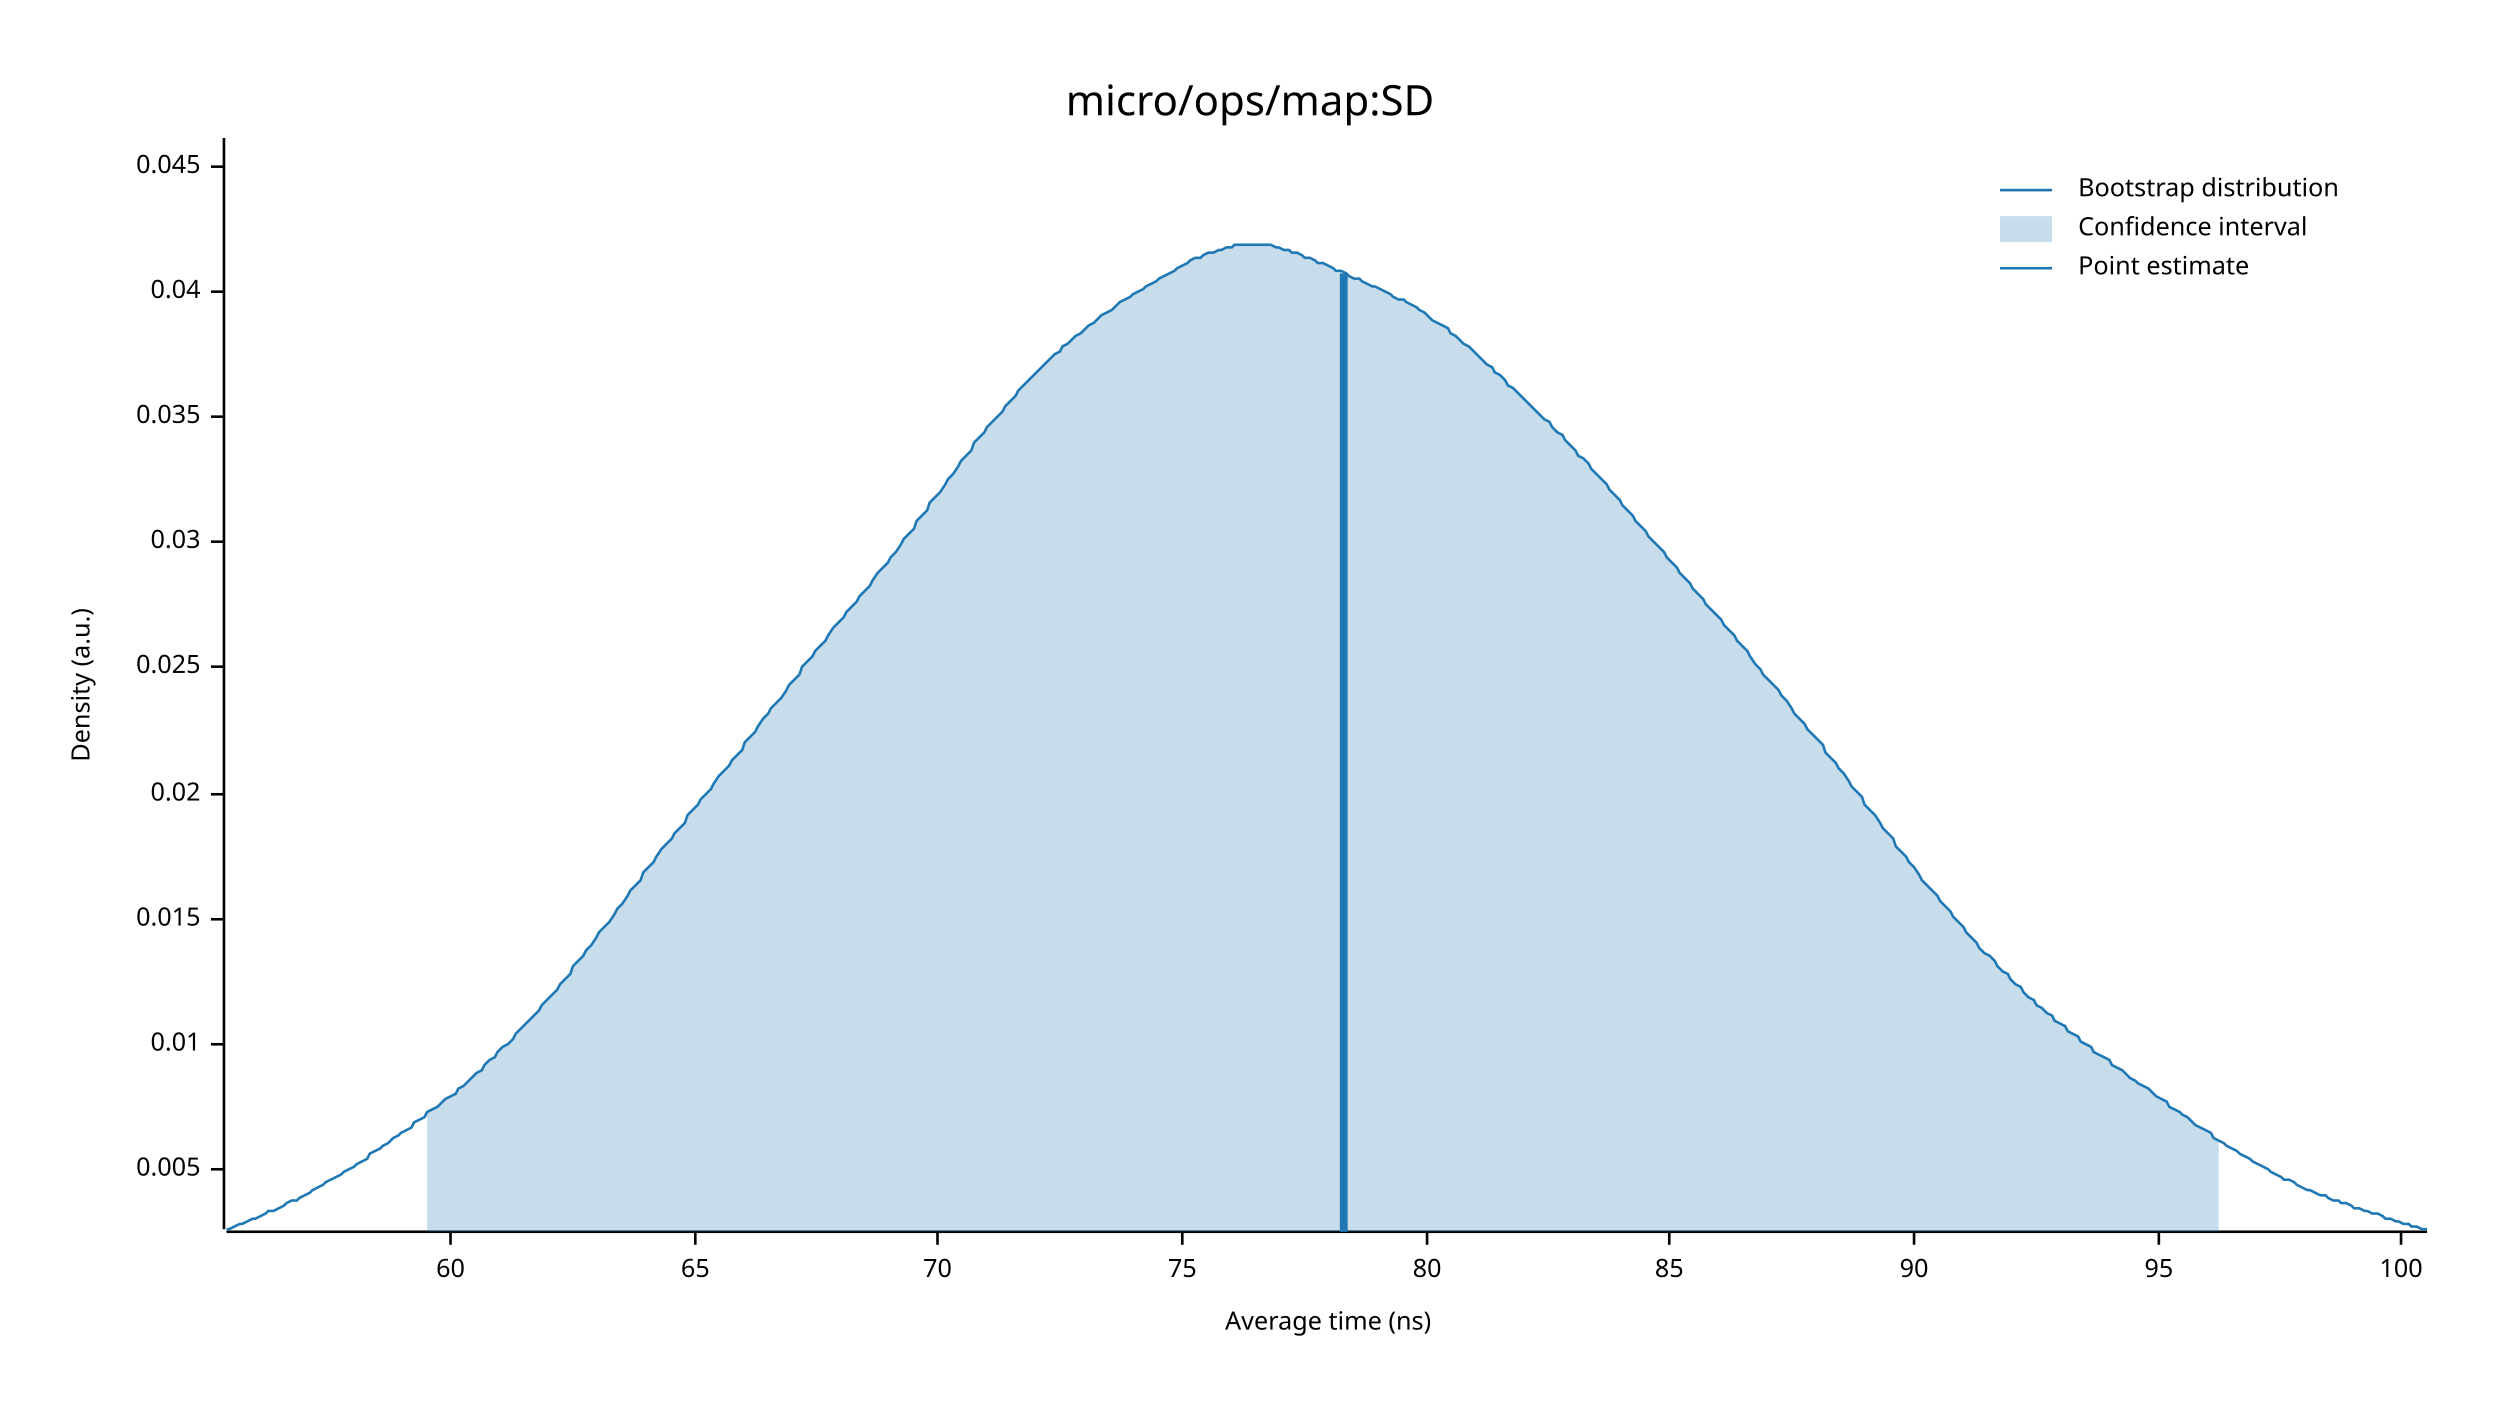
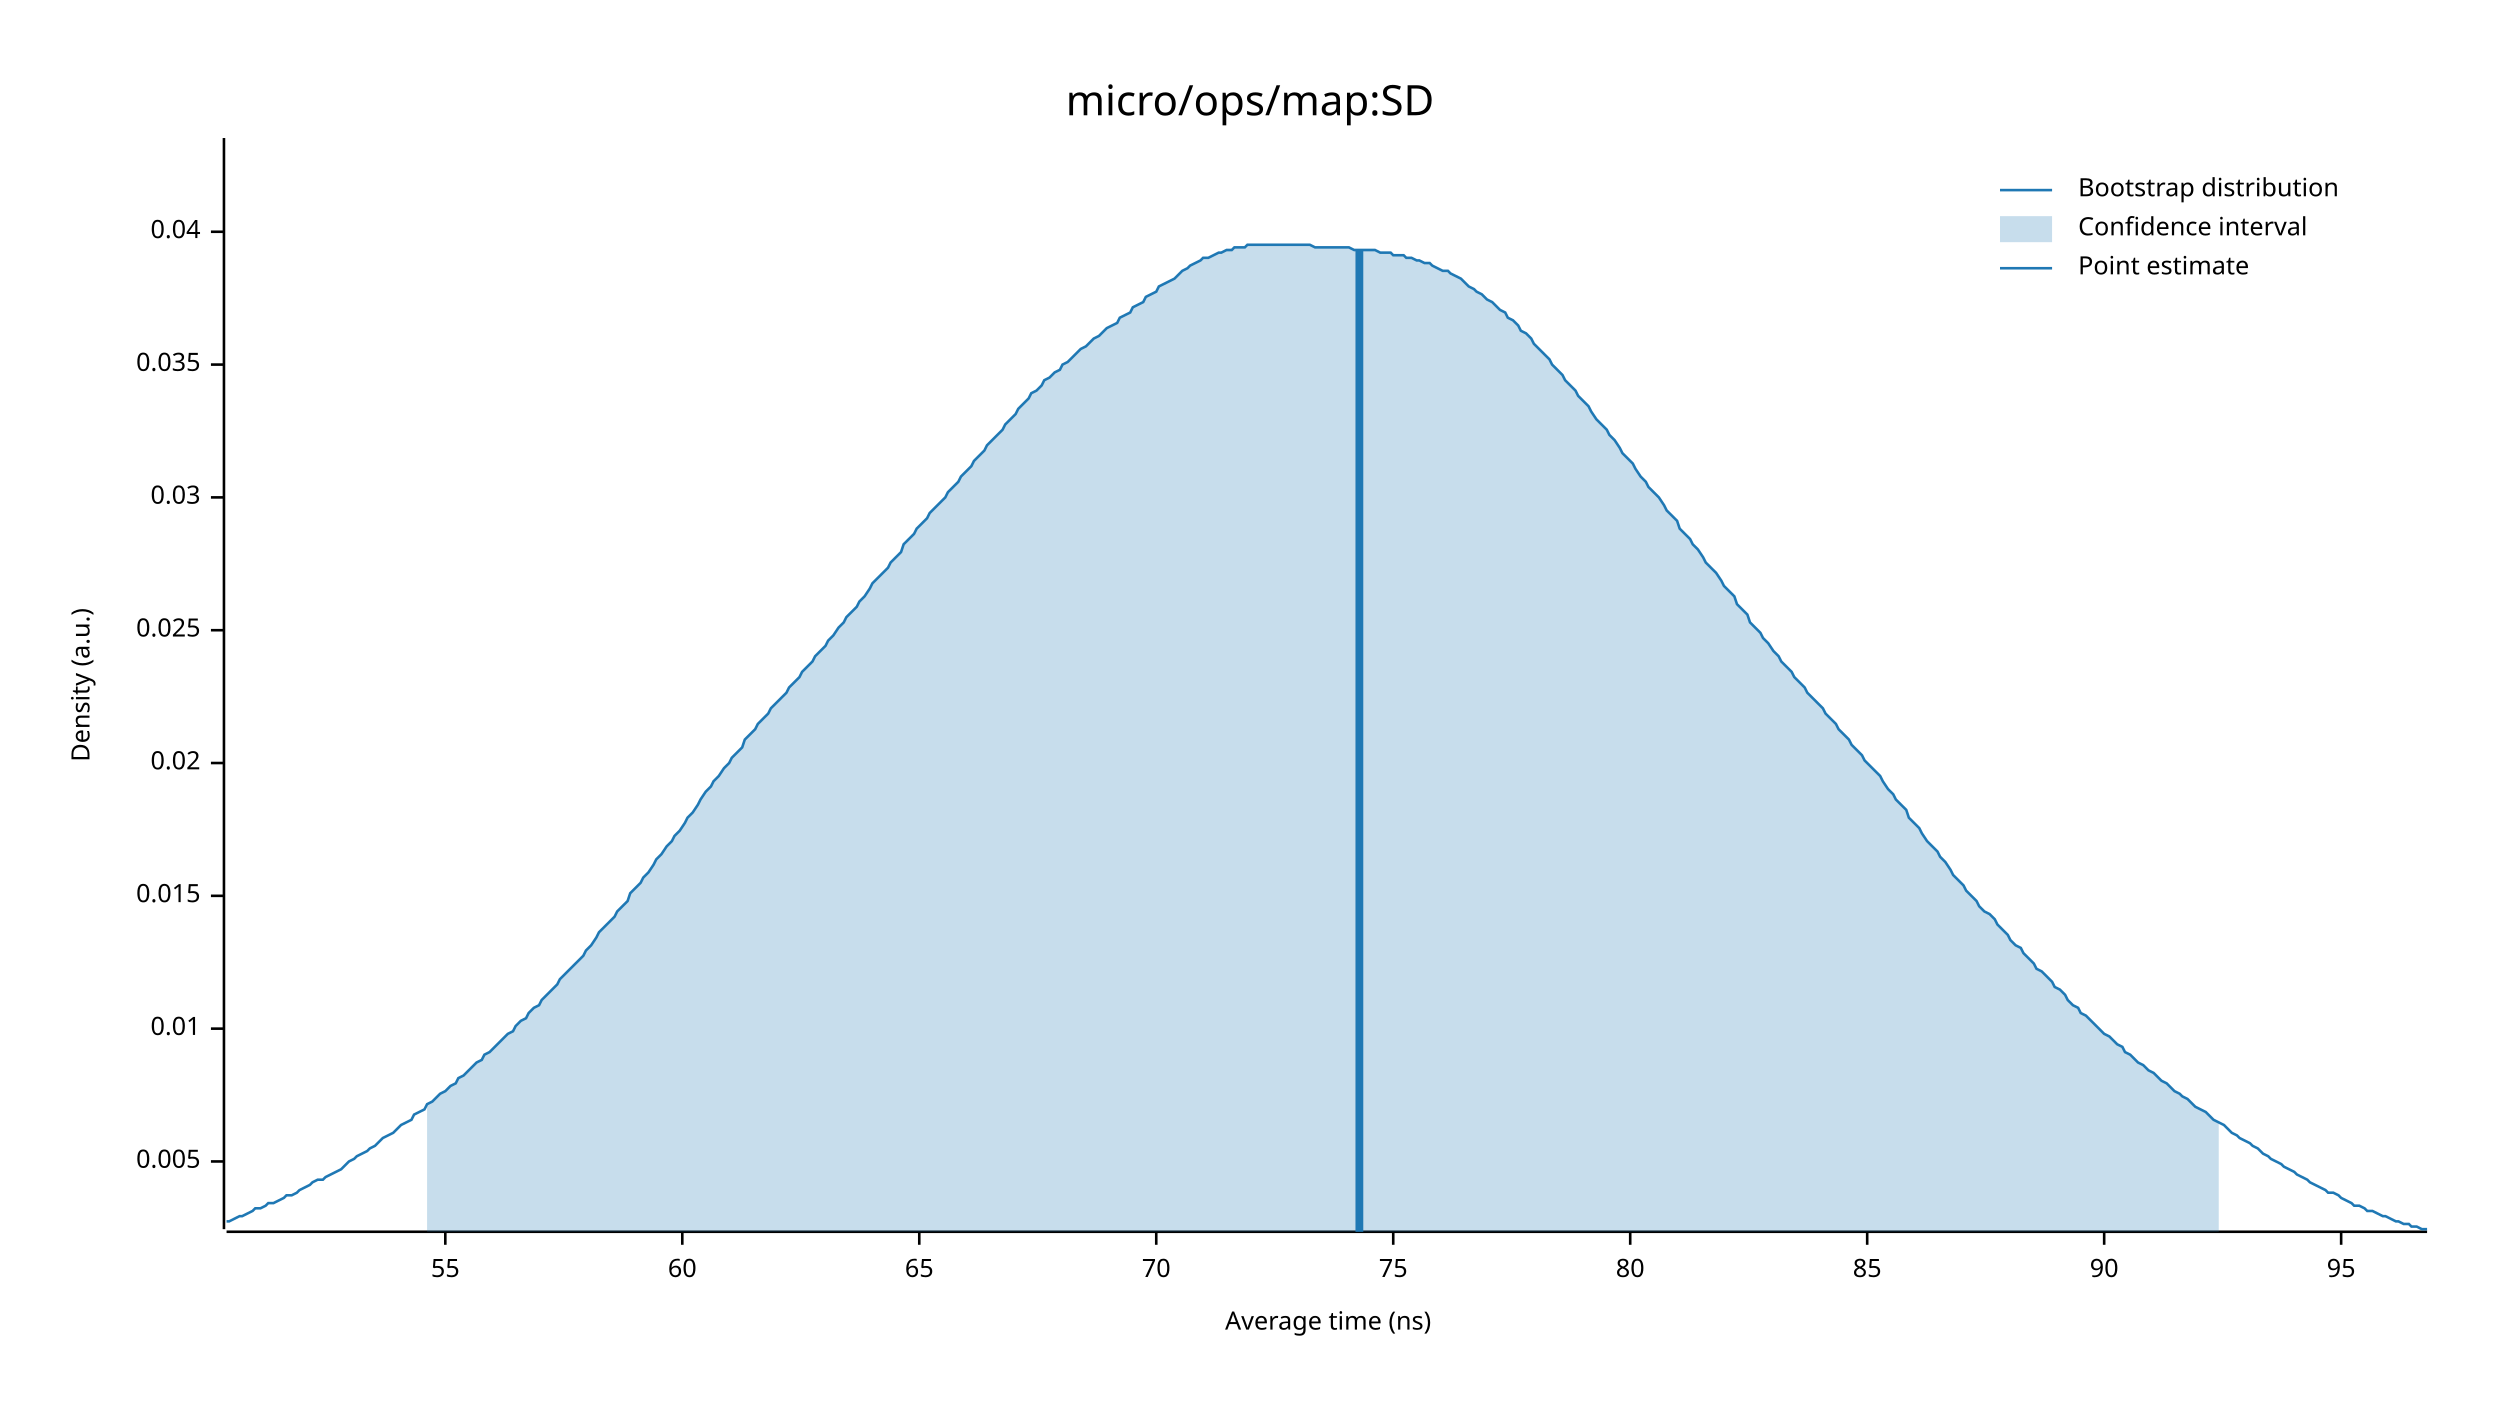
<svg xmlns="http://www.w3.org/2000/svg" width="960" height="540" viewBox="0 0 960 540">
  <text x="480" y="32" dy="0.76em" text-anchor="middle" font-family="sans-serif" font-size="16.129" opacity="1" fill="#000000">
micro/ops/map:SD
</text>
  <text x="27" y="263" dy="0.76em" text-anchor="middle" font-family="sans-serif" font-size="9.677" opacity="1" fill="#000000" transform="rotate(270, 27, 263)">
Density (a.u.)
</text>
  <text x="510" y="513" dy="-0.5ex" text-anchor="middle" font-family="sans-serif" font-size="9.677" opacity="1" fill="#000000">
Average time (ns)
</text>
  <polyline fill="none" opacity="1" stroke="#000000" stroke-width="1" points="86,53 86,472 " />
-   <text x="77" y="449" dy="0.5ex" text-anchor="end" font-family="sans-serif" font-size="9.677" opacity="1" fill="#000000">
+   <text x="77" y="446" dy="0.5ex" text-anchor="end" font-family="sans-serif" font-size="9.677" opacity="1" fill="#000000">
0.005
</text>
-   <polyline fill="none" opacity="1" stroke="#000000" stroke-width="1" points="81,449 86,449 " />
-   <text x="77" y="401" dy="0.5ex" text-anchor="end" font-family="sans-serif" font-size="9.677" opacity="1" fill="#000000">
+   <polyline fill="none" opacity="1" stroke="#000000" stroke-width="1" points="81,446 86,446 " />
+   <text x="77" y="395" dy="0.5ex" text-anchor="end" font-family="sans-serif" font-size="9.677" opacity="1" fill="#000000">
0.01
</text>
-   <polyline fill="none" opacity="1" stroke="#000000" stroke-width="1" points="81,401 86,401 " />
-   <text x="77" y="353" dy="0.5ex" text-anchor="end" font-family="sans-serif" font-size="9.677" opacity="1" fill="#000000">
+   <polyline fill="none" opacity="1" stroke="#000000" stroke-width="1" points="81,395 86,395 " />
+   <text x="77" y="344" dy="0.5ex" text-anchor="end" font-family="sans-serif" font-size="9.677" opacity="1" fill="#000000">
0.015
</text>
-   <polyline fill="none" opacity="1" stroke="#000000" stroke-width="1" points="81,353 86,353 " />
-   <text x="77" y="305" dy="0.5ex" text-anchor="end" font-family="sans-serif" font-size="9.677" opacity="1" fill="#000000">
+   <polyline fill="none" opacity="1" stroke="#000000" stroke-width="1" points="81,344 86,344 " />
+   <text x="77" y="293" dy="0.5ex" text-anchor="end" font-family="sans-serif" font-size="9.677" opacity="1" fill="#000000">
0.02
</text>
-   <polyline fill="none" opacity="1" stroke="#000000" stroke-width="1" points="81,305 86,305 " />
-   <text x="77" y="256" dy="0.5ex" text-anchor="end" font-family="sans-serif" font-size="9.677" opacity="1" fill="#000000">
+   <polyline fill="none" opacity="1" stroke="#000000" stroke-width="1" points="81,293 86,293 " />
+   <text x="77" y="242" dy="0.5ex" text-anchor="end" font-family="sans-serif" font-size="9.677" opacity="1" fill="#000000">
0.025
</text>
-   <polyline fill="none" opacity="1" stroke="#000000" stroke-width="1" points="81,256 86,256 " />
-   <text x="77" y="208" dy="0.5ex" text-anchor="end" font-family="sans-serif" font-size="9.677" opacity="1" fill="#000000">
+   <polyline fill="none" opacity="1" stroke="#000000" stroke-width="1" points="81,242 86,242 " />
+   <text x="77" y="191" dy="0.5ex" text-anchor="end" font-family="sans-serif" font-size="9.677" opacity="1" fill="#000000">
0.03
</text>
-   <polyline fill="none" opacity="1" stroke="#000000" stroke-width="1" points="81,208 86,208 " />
-   <text x="77" y="160" dy="0.5ex" text-anchor="end" font-family="sans-serif" font-size="9.677" opacity="1" fill="#000000">
+   <polyline fill="none" opacity="1" stroke="#000000" stroke-width="1" points="81,191 86,191 " />
+   <text x="77" y="140" dy="0.5ex" text-anchor="end" font-family="sans-serif" font-size="9.677" opacity="1" fill="#000000">
0.035
</text>
-   <polyline fill="none" opacity="1" stroke="#000000" stroke-width="1" points="81,160 86,160 " />
-   <text x="77" y="112" dy="0.5ex" text-anchor="end" font-family="sans-serif" font-size="9.677" opacity="1" fill="#000000">
+   <polyline fill="none" opacity="1" stroke="#000000" stroke-width="1" points="81,140 86,140 " />
+   <text x="77" y="89" dy="0.5ex" text-anchor="end" font-family="sans-serif" font-size="9.677" opacity="1" fill="#000000">
0.04
</text>
-   <polyline fill="none" opacity="1" stroke="#000000" stroke-width="1" points="81,112 86,112 " />
-   <text x="77" y="64" dy="0.5ex" text-anchor="end" font-family="sans-serif" font-size="9.677" opacity="1" fill="#000000">
- 0.045
+   <polyline fill="none" opacity="1" stroke="#000000" stroke-width="1" points="81,89 86,89 " />
+   <polyline fill="none" opacity="1" stroke="#000000" stroke-width="1" points="87,473 932,473 " />
+   <text x="171" y="483" dy="0.76em" text-anchor="middle" font-family="sans-serif" font-size="9.677" opacity="1" fill="#000000">
+ 55
</text>
-   <polyline fill="none" opacity="1" stroke="#000000" stroke-width="1" points="81,64 86,64 " />
-   <polyline fill="none" opacity="1" stroke="#000000" stroke-width="1" points="87,473 932,473 " />
-   <text x="173" y="483" dy="0.76em" text-anchor="middle" font-family="sans-serif" font-size="9.677" opacity="1" fill="#000000">
+   <polyline fill="none" opacity="1" stroke="#000000" stroke-width="1" points="171,473 171,478 " />
+   <text x="262" y="483" dy="0.76em" text-anchor="middle" font-family="sans-serif" font-size="9.677" opacity="1" fill="#000000">
60
</text>
-   <polyline fill="none" opacity="1" stroke="#000000" stroke-width="1" points="173,473 173,478 " />
-   <text x="267" y="483" dy="0.76em" text-anchor="middle" font-family="sans-serif" font-size="9.677" opacity="1" fill="#000000">
+   <polyline fill="none" opacity="1" stroke="#000000" stroke-width="1" points="262,473 262,478 " />
+   <text x="353" y="483" dy="0.76em" text-anchor="middle" font-family="sans-serif" font-size="9.677" opacity="1" fill="#000000">
65
</text>
-   <polyline fill="none" opacity="1" stroke="#000000" stroke-width="1" points="267,473 267,478 " />
-   <text x="360" y="483" dy="0.76em" text-anchor="middle" font-family="sans-serif" font-size="9.677" opacity="1" fill="#000000">
+   <polyline fill="none" opacity="1" stroke="#000000" stroke-width="1" points="353,473 353,478 " />
+   <text x="444" y="483" dy="0.76em" text-anchor="middle" font-family="sans-serif" font-size="9.677" opacity="1" fill="#000000">
70
</text>
-   <polyline fill="none" opacity="1" stroke="#000000" stroke-width="1" points="360,473 360,478 " />
-   <text x="454" y="483" dy="0.76em" text-anchor="middle" font-family="sans-serif" font-size="9.677" opacity="1" fill="#000000">
+   <polyline fill="none" opacity="1" stroke="#000000" stroke-width="1" points="444,473 444,478 " />
+   <text x="535" y="483" dy="0.76em" text-anchor="middle" font-family="sans-serif" font-size="9.677" opacity="1" fill="#000000">
75
</text>
-   <polyline fill="none" opacity="1" stroke="#000000" stroke-width="1" points="454,473 454,478 " />
-   <text x="548" y="483" dy="0.76em" text-anchor="middle" font-family="sans-serif" font-size="9.677" opacity="1" fill="#000000">
+   <polyline fill="none" opacity="1" stroke="#000000" stroke-width="1" points="535,473 535,478 " />
+   <text x="626" y="483" dy="0.76em" text-anchor="middle" font-family="sans-serif" font-size="9.677" opacity="1" fill="#000000">
80
</text>
-   <polyline fill="none" opacity="1" stroke="#000000" stroke-width="1" points="548,473 548,478 " />
-   <text x="641" y="483" dy="0.76em" text-anchor="middle" font-family="sans-serif" font-size="9.677" opacity="1" fill="#000000">
+   <polyline fill="none" opacity="1" stroke="#000000" stroke-width="1" points="626,473 626,478 " />
+   <text x="717" y="483" dy="0.76em" text-anchor="middle" font-family="sans-serif" font-size="9.677" opacity="1" fill="#000000">
85
</text>
-   <polyline fill="none" opacity="1" stroke="#000000" stroke-width="1" points="641,473 641,478 " />
-   <text x="735" y="483" dy="0.76em" text-anchor="middle" font-family="sans-serif" font-size="9.677" opacity="1" fill="#000000">
+   <polyline fill="none" opacity="1" stroke="#000000" stroke-width="1" points="717,473 717,478 " />
+   <text x="808" y="483" dy="0.76em" text-anchor="middle" font-family="sans-serif" font-size="9.677" opacity="1" fill="#000000">
90
</text>
-   <polyline fill="none" opacity="1" stroke="#000000" stroke-width="1" points="735,473 735,478 " />
-   <text x="829" y="483" dy="0.76em" text-anchor="middle" font-family="sans-serif" font-size="9.677" opacity="1" fill="#000000">
+   <polyline fill="none" opacity="1" stroke="#000000" stroke-width="1" points="808,473 808,478 " />
+   <text x="899" y="483" dy="0.76em" text-anchor="middle" font-family="sans-serif" font-size="9.677" opacity="1" fill="#000000">
95
</text>
-   <polyline fill="none" opacity="1" stroke="#000000" stroke-width="1" points="829,473 829,478 " />
-   <text x="922" y="483" dy="0.76em" text-anchor="middle" font-family="sans-serif" font-size="9.677" opacity="1" fill="#000000">
- 100
- </text>
-   <polyline fill="none" opacity="1" stroke="#000000" stroke-width="1" points="922,473 922,478 " />
-   <polyline fill="none" opacity="1" stroke="#1F78B4" stroke-width="1" points="87,472 88,472 90,471 92,470 93,470 95,469 97,468 98,468 100,467 102,466 103,465 105,465 107,464 109,463 110,462 112,461 114,461 115,460 117,459 119,458 120,457 122,456 124,455 125,454 127,453 129,452 131,451 132,450 134,449 136,448 137,447 139,446 141,445 142,443 144,442 146,441 147,440 149,439 151,437 153,436 154,435 156,434 158,433 159,431 161,430 163,429 164,427 166,426 168,425 169,424 171,422 173,421 175,420 176,418 178,417 180,415 181,414 183,412 185,411 186,409 188,407 190,406 191,404 193,402 195,401 197,399 198,397 200,395 202,393 203,392 205,390 207,388 208,386 210,384 212,382 214,380 215,378 217,376 219,374 220,371 222,369 224,367 225,365 227,363 229,360 230,358 232,356 234,354 236,351 237,349 239,347 241,344 242,342 244,340 246,338 247,335 249,333 251,331 252,329 254,326 256,324 258,322 259,320 261,318 263,316 264,313 266,311 268,309 269,307 271,305 273,303 274,301 276,298 278,296 280,294 281,292 283,290 285,288 286,285 288,283 290,281 291,279 293,276 295,274 296,272 298,270 300,268 302,265 303,263 305,261 307,259 308,256 310,254 312,252 313,250 315,248 317,246 318,244 320,241 322,239 324,237 325,235 327,233 329,231 330,229 332,227 334,225 335,223 337,220 339,218 341,216 342,214 344,212 346,209 347,207 349,205 351,203 352,200 354,198 356,196 357,193 359,191 361,189 363,186 364,184 366,182 368,179 369,177 371,175 373,173 374,170 376,168 378,166 379,164 381,162 383,160 385,158 386,156 388,154 390,152 391,150 393,148 395,146 396,145 398,143 400,141 401,140 403,138 405,136 407,135 408,133 410,132 412,130 413,129 415,128 417,126 418,125 420,124 422,122 423,121 425,120 427,119 429,117 430,116 432,115 434,114 435,113 437,112 439,111 440,110 442,109 444,108 445,107 447,106 449,105 451,104 452,103 454,102 456,101 457,100 459,99 461,99 462,98 464,97 466,97 468,96 469,96 471,95 473,95 474,94 476,94 478,94 479,94 481,94 483,94 484,94 486,94 488,94 490,95 491,95 493,96 495,96 496,97 498,97 500,98 501,99 503,99 505,100 506,101 508,101 510,102 512,103 513,104 515,104 517,105 518,106 520,107 522,107 523,108 525,109 527,110 528,110 530,111 532,112 534,113 535,114 537,115 539,115 540,116 542,117 544,118 545,119 547,120 549,122 550,123 552,124 554,125 556,126 557,128 559,129 561,131 562,132 564,133 566,135 567,136 569,138 571,140 573,141 574,143 576,144 578,146 579,148 581,149 583,151 584,152 586,154 588,156 589,157 591,159 593,161 595,162 596,164 598,166 600,167 601,169 603,171 605,173 606,175 608,176 610,178 611,180 613,182 615,184 617,186 618,188 620,190 622,192 623,194 625,196 627,198 628,200 630,202 632,204 633,206 635,208 637,210 639,212 640,214 642,216 644,218 645,220 647,222 649,224 650,226 652,228 654,230 655,232 657,234 659,236 661,238 662,240 664,242 666,244 667,246 669,248 671,250 672,252 674,255 676,257 677,259 679,261 681,263 683,265 684,267 686,269 688,272 689,274 691,276 693,278 694,280 696,282 698,284 700,286 701,289 703,291 705,293 706,295 708,297 710,300 711,302 713,304 715,306 716,309 718,311 720,313 722,316 723,318 725,320 727,322 728,325 730,327 732,329 733,331 735,333 737,336 738,338 740,340 742,342 744,344 745,346 747,348 749,350 750,352 752,354 754,356 755,358 757,360 759,362 760,364 762,366 764,367 766,369 767,371 769,373 771,374 772,376 774,378 776,379 777,381 779,383 781,384 782,386 784,387 786,389 788,390 789,392 791,393 793,394 794,396 796,397 798,398 799,400 801,401 803,402 804,404 806,405 808,406 810,407 811,409 813,410 815,411 816,412 818,414 820,415 821,416 823,417 825,418 827,420 828,421 830,422 832,423 833,425 835,426 837,427 838,428 840,429 842,431 843,432 845,433 847,434 849,435 850,437 852,438 854,439 855,440 857,441 859,442 860,443 862,444 864,445 865,446 867,447 869,448 871,449 872,450 874,451 876,452 877,453 879,453 881,454 882,455 884,456 886,457 887,457 889,458 891,459 893,459 894,460 896,461 898,461 899,462 901,462 903,463 904,464 906,464 908,465 909,465 911,466 913,466 915,467 916,468 918,468 920,469 921,469 923,470 925,470 926,471 928,471 930,472 932,472 " />
-   <polygon opacity="0.25" fill="#1F78B4" points="164,427 166,426 168,425 169,424 171,422 173,421 175,420 176,418 178,417 180,415 181,414 183,412 185,411 186,409 188,407 190,406 191,404 193,402 195,401 197,399 198,397 200,395 202,393 203,392 205,390 207,388 208,386 210,384 212,382 214,380 215,378 217,376 219,374 220,371 222,369 224,367 225,365 227,363 229,360 230,358 232,356 234,354 236,351 237,349 239,347 241,344 242,342 244,340 246,338 247,335 249,333 251,331 252,329 254,326 256,324 258,322 259,320 261,318 263,316 264,313 266,311 268,309 269,307 271,305 273,303 274,301 276,298 278,296 280,294 281,292 283,290 285,288 286,285 288,283 290,281 291,279 293,276 295,274 296,272 298,270 300,268 302,265 303,263 305,261 307,259 308,256 310,254 312,252 313,250 315,248 317,246 318,244 320,241 322,239 324,237 325,235 327,233 329,231 330,229 332,227 334,225 335,223 337,220 339,218 341,216 342,214 344,212 346,209 347,207 349,205 351,203 352,200 354,198 356,196 357,193 359,191 361,189 363,186 364,184 366,182 368,179 369,177 371,175 373,173 374,170 376,168 378,166 379,164 381,162 383,160 385,158 386,156 388,154 390,152 391,150 393,148 395,146 396,145 398,143 400,141 401,140 403,138 405,136 407,135 408,133 410,132 412,130 413,129 415,128 417,126 418,125 420,124 422,122 423,121 425,120 427,119 429,117 430,116 432,115 434,114 435,113 437,112 439,111 440,110 442,109 444,108 445,107 447,106 449,105 451,104 452,103 454,102 456,101 457,100 459,99 461,99 462,98 464,97 466,97 468,96 469,96 471,95 473,95 474,94 476,94 478,94 479,94 481,94 483,94 484,94 486,94 488,94 490,95 491,95 493,96 495,96 496,97 498,97 500,98 501,99 503,99 505,100 506,101 508,101 510,102 512,103 513,104 515,104 517,105 518,106 520,107 522,107 523,108 525,109 527,110 528,110 530,111 532,112 534,113 535,114 537,115 539,115 540,116 542,117 544,118 545,119 547,120 549,122 550,123 552,124 554,125 556,126 557,128 559,129 561,131 562,132 564,133 566,135 567,136 569,138 571,140 573,141 574,143 576,144 578,146 579,148 581,149 583,151 584,152 586,154 588,156 589,157 591,159 593,161 595,162 596,164 598,166 600,167 601,169 603,171 605,173 606,175 608,176 610,178 611,180 613,182 615,184 617,186 618,188 620,190 622,192 623,194 625,196 627,198 628,200 630,202 632,204 633,206 635,208 637,210 639,212 640,214 642,216 644,218 645,220 647,222 649,224 650,226 652,228 654,230 655,232 657,234 659,236 661,238 662,240 664,242 666,244 667,246 669,248 671,250 672,252 674,255 676,257 677,259 679,261 681,263 683,265 684,267 686,269 688,272 689,274 691,276 693,278 694,280 696,282 698,284 700,286 701,289 703,291 705,293 706,295 708,297 710,300 711,302 713,304 715,306 716,309 718,311 720,313 722,316 723,318 725,320 727,322 728,325 730,327 732,329 733,331 735,333 737,336 738,338 740,340 742,342 744,344 745,346 747,348 749,350 750,352 752,354 754,356 755,358 757,360 759,362 760,364 762,366 764,367 766,369 767,371 769,373 771,374 772,376 774,378 776,379 777,381 779,383 781,384 782,386 784,387 786,389 788,390 789,392 791,393 793,394 794,396 796,397 798,398 799,400 801,401 803,402 804,404 806,405 808,406 810,407 811,409 813,410 815,411 816,412 818,414 820,415 821,416 823,417 825,418 827,420 828,421 830,422 832,423 833,425 835,426 837,427 838,428 840,429 842,431 843,432 845,433 847,434 849,435 850,437 852,438 852,473 164,473 " />
-   <polyline fill="none" opacity="1" stroke="#1F78B4" stroke-width="3" points="516,473 516,105 " />
+   <polyline fill="none" opacity="1" stroke="#000000" stroke-width="1" points="899,473 899,478 " />
+   <polyline fill="none" opacity="1" stroke="#1F78B4" stroke-width="1" points="87,469 88,469 90,468 92,467 93,467 95,466 97,465 98,464 100,464 102,463 103,462 105,462 107,461 109,460 110,459 112,459 114,458 115,457 117,456 119,455 120,454 122,453 124,453 125,452 127,451 129,450 131,449 132,448 134,446 136,445 137,444 139,443 141,442 142,441 144,440 146,438 147,437 149,436 151,435 153,433 154,432 156,431 158,430 159,428 161,427 163,426 164,424 166,423 168,421 169,420 171,419 173,417 175,416 176,414 178,413 180,411 181,410 183,408 185,407 186,405 188,404 190,402 191,401 193,399 195,397 197,396 198,394 200,392 202,391 203,389 205,387 207,386 208,384 210,382 212,380 214,378 215,376 217,374 219,372 220,371 222,369 224,367 225,365 227,363 229,360 230,358 232,356 234,354 236,352 237,350 239,348 241,346 242,343 244,341 246,339 247,337 249,335 251,332 252,330 254,328 256,325 258,323 259,321 261,319 263,316 264,314 266,312 268,309 269,307 271,304 273,302 274,300 276,298 278,295 280,293 281,291 283,289 285,287 286,284 288,282 290,280 291,278 293,276 295,274 296,272 298,270 300,268 302,266 303,264 305,262 307,260 308,258 310,256 312,254 313,252 315,250 317,248 318,246 320,244 322,241 324,239 325,237 327,235 329,233 330,231 332,229 334,226 335,224 337,222 339,220 341,218 342,216 344,214 346,212 347,209 349,207 351,205 352,203 354,201 356,199 357,197 359,195 361,193 363,191 364,189 366,187 368,185 369,183 371,181 373,179 374,177 376,175 378,173 379,171 381,169 383,167 385,165 386,163 388,161 390,159 391,157 393,155 395,153 396,151 398,150 400,148 401,146 403,145 405,143 407,142 408,140 410,139 412,137 413,136 415,134 417,133 418,132 420,130 422,129 423,128 425,126 427,125 429,124 430,122 432,121 434,120 435,118 437,117 439,116 440,114 442,113 444,112 445,110 447,109 449,108 451,107 452,106 454,104 456,103 457,102 459,101 461,100 462,99 464,99 466,98 468,97 469,97 471,96 473,96 474,95 476,95 478,95 479,94 481,94 483,94 484,94 486,94 488,94 490,94 491,94 493,94 495,94 496,94 498,94 500,94 501,94 503,94 505,95 506,95 508,95 510,95 512,95 513,95 515,95 517,95 518,95 520,96 522,96 523,96 525,96 527,96 528,96 530,97 532,97 534,97 535,98 537,98 539,98 540,99 542,99 544,100 545,100 547,101 549,101 550,102 552,103 554,104 556,104 557,105 559,106 561,107 562,108 564,110 566,111 567,112 569,113 571,115 573,116 574,117 576,119 578,120 579,122 581,123 583,125 584,127 586,128 588,130 589,132 591,134 593,136 595,138 596,140 598,142 600,144 601,146 603,148 605,150 606,152 608,154 610,156 611,158 613,161 615,163 617,165 618,167 620,169 622,172 623,174 625,176 627,178 628,180 630,183 632,185 633,187 635,189 637,191 639,194 640,196 642,198 644,200 645,203 647,205 649,207 650,209 652,211 654,214 655,216 657,218 659,220 661,223 662,225 664,227 666,229 667,232 669,234 671,236 672,239 674,241 676,243 677,245 679,247 681,250 683,252 684,254 686,256 688,258 689,260 691,262 693,264 694,266 696,268 698,270 700,272 701,274 703,276 705,278 706,280 708,282 710,284 711,286 713,288 715,290 716,292 718,294 720,296 722,298 723,300 725,303 727,305 728,307 730,309 732,311 733,314 735,316 737,318 738,320 740,323 742,325 744,327 745,329 747,331 749,334 750,336 752,338 754,340 755,342 757,344 759,346 760,348 762,350 764,351 766,353 767,355 769,357 771,359 772,361 774,363 776,364 777,366 779,368 781,370 782,372 784,373 786,375 788,377 789,379 791,380 793,382 794,384 796,386 798,387 799,389 801,390 803,392 804,393 806,395 808,397 810,398 811,399 813,401 815,402 816,404 818,405 820,407 821,408 823,409 825,411 827,412 828,413 830,415 832,416 833,417 835,419 837,420 838,421 840,422 842,424 843,425 845,426 847,427 849,429 850,430 852,431 854,432 855,433 857,435 859,436 860,437 862,438 864,439 865,440 867,441 869,443 871,444 872,445 874,446 876,447 877,448 879,449 881,450 882,451 884,452 886,453 887,454 889,455 891,456 893,457 894,458 896,458 898,459 899,460 901,461 903,462 904,463 906,463 908,464 909,465 911,465 913,466 915,467 916,467 918,468 920,469 921,469 923,470 925,470 926,471 928,471 930,472 932,472 " />
+   <polygon opacity="0.25" fill="#1F78B4" points="164,424 166,423 168,421 169,420 171,419 173,417 175,416 176,414 178,413 180,411 181,410 183,408 185,407 186,405 188,404 190,402 191,401 193,399 195,397 197,396 198,394 200,392 202,391 203,389 205,387 207,386 208,384 210,382 212,380 214,378 215,376 217,374 219,372 220,371 222,369 224,367 225,365 227,363 229,360 230,358 232,356 234,354 236,352 237,350 239,348 241,346 242,343 244,341 246,339 247,337 249,335 251,332 252,330 254,328 256,325 258,323 259,321 261,319 263,316 264,314 266,312 268,309 269,307 271,304 273,302 274,300 276,298 278,295 280,293 281,291 283,289 285,287 286,284 288,282 290,280 291,278 293,276 295,274 296,272 298,270 300,268 302,266 303,264 305,262 307,260 308,258 310,256 312,254 313,252 315,250 317,248 318,246 320,244 322,241 324,239 325,237 327,235 329,233 330,231 332,229 334,226 335,224 337,222 339,220 341,218 342,216 344,214 346,212 347,209 349,207 351,205 352,203 354,201 356,199 357,197 359,195 361,193 363,191 364,189 366,187 368,185 369,183 371,181 373,179 374,177 376,175 378,173 379,171 381,169 383,167 385,165 386,163 388,161 390,159 391,157 393,155 395,153 396,151 398,150 400,148 401,146 403,145 405,143 407,142 408,140 410,139 412,137 413,136 415,134 417,133 418,132 420,130 422,129 423,128 425,126 427,125 429,124 430,122 432,121 434,120 435,118 437,117 439,116 440,114 442,113 444,112 445,110 447,109 449,108 451,107 452,106 454,104 456,103 457,102 459,101 461,100 462,99 464,99 466,98 468,97 469,97 471,96 473,96 474,95 476,95 478,95 479,94 481,94 483,94 484,94 486,94 488,94 490,94 491,94 493,94 495,94 496,94 498,94 500,94 501,94 503,94 505,95 506,95 508,95 510,95 512,95 513,95 515,95 517,95 518,95 520,96 522,96 523,96 525,96 527,96 528,96 530,97 532,97 534,97 535,98 537,98 539,98 540,99 542,99 544,100 545,100 547,101 549,101 550,102 552,103 554,104 556,104 557,105 559,106 561,107 562,108 564,110 566,111 567,112 569,113 571,115 573,116 574,117 576,119 578,120 579,122 581,123 583,125 584,127 586,128 588,130 589,132 591,134 593,136 595,138 596,140 598,142 600,144 601,146 603,148 605,150 606,152 608,154 610,156 611,158 613,161 615,163 617,165 618,167 620,169 622,172 623,174 625,176 627,178 628,180 630,183 632,185 633,187 635,189 637,191 639,194 640,196 642,198 644,200 645,203 647,205 649,207 650,209 652,211 654,214 655,216 657,218 659,220 661,223 662,225 664,227 666,229 667,232 669,234 671,236 672,239 674,241 676,243 677,245 679,247 681,250 683,252 684,254 686,256 688,258 689,260 691,262 693,264 694,266 696,268 698,270 700,272 701,274 703,276 705,278 706,280 708,282 710,284 711,286 713,288 715,290 716,292 718,294 720,296 722,298 723,300 725,303 727,305 728,307 730,309 732,311 733,314 735,316 737,318 738,320 740,323 742,325 744,327 745,329 747,331 749,334 750,336 752,338 754,340 755,342 757,344 759,346 760,348 762,350 764,351 766,353 767,355 769,357 771,359 772,361 774,363 776,364 777,366 779,368 781,370 782,372 784,373 786,375 788,377 789,379 791,380 793,382 794,384 796,386 798,387 799,389 801,390 803,392 804,393 806,395 808,397 810,398 811,399 813,401 815,402 816,404 818,405 820,407 821,408 823,409 825,411 827,412 828,413 830,415 832,416 833,417 835,419 837,420 838,421 840,422 842,424 843,425 845,426 847,427 849,429 850,430 852,431 852,473 164,473 " />
+   <polyline fill="none" opacity="1" stroke="#1F78B4" stroke-width="3" points="522,473 522,96 " />
  <text x="798" y="68" dy="0.76em" text-anchor="start" font-family="sans-serif" font-size="9.677" opacity="1" fill="#000000">
Bootstrap distribution
</text>
  <text x="798" y="83" dy="0.76em" text-anchor="start" font-family="sans-serif" font-size="9.677" opacity="1" fill="#000000">
Confidence interval
</text>
  <text x="798" y="98" dy="0.76em" text-anchor="start" font-family="sans-serif" font-size="9.677" opacity="1" fill="#000000">
Point estimate
</text>
  <polyline fill="none" opacity="1" stroke="#1F78B4" stroke-width="1" points="768,73 788,73 " />
  <rect x="768" y="83" width="20" height="10" opacity="0.25" fill="#1F78B4" stroke="none" />
  <polyline fill="none" opacity="1" stroke="#1F78B4" stroke-width="1" points="768,103 788,103 " />
</svg>
